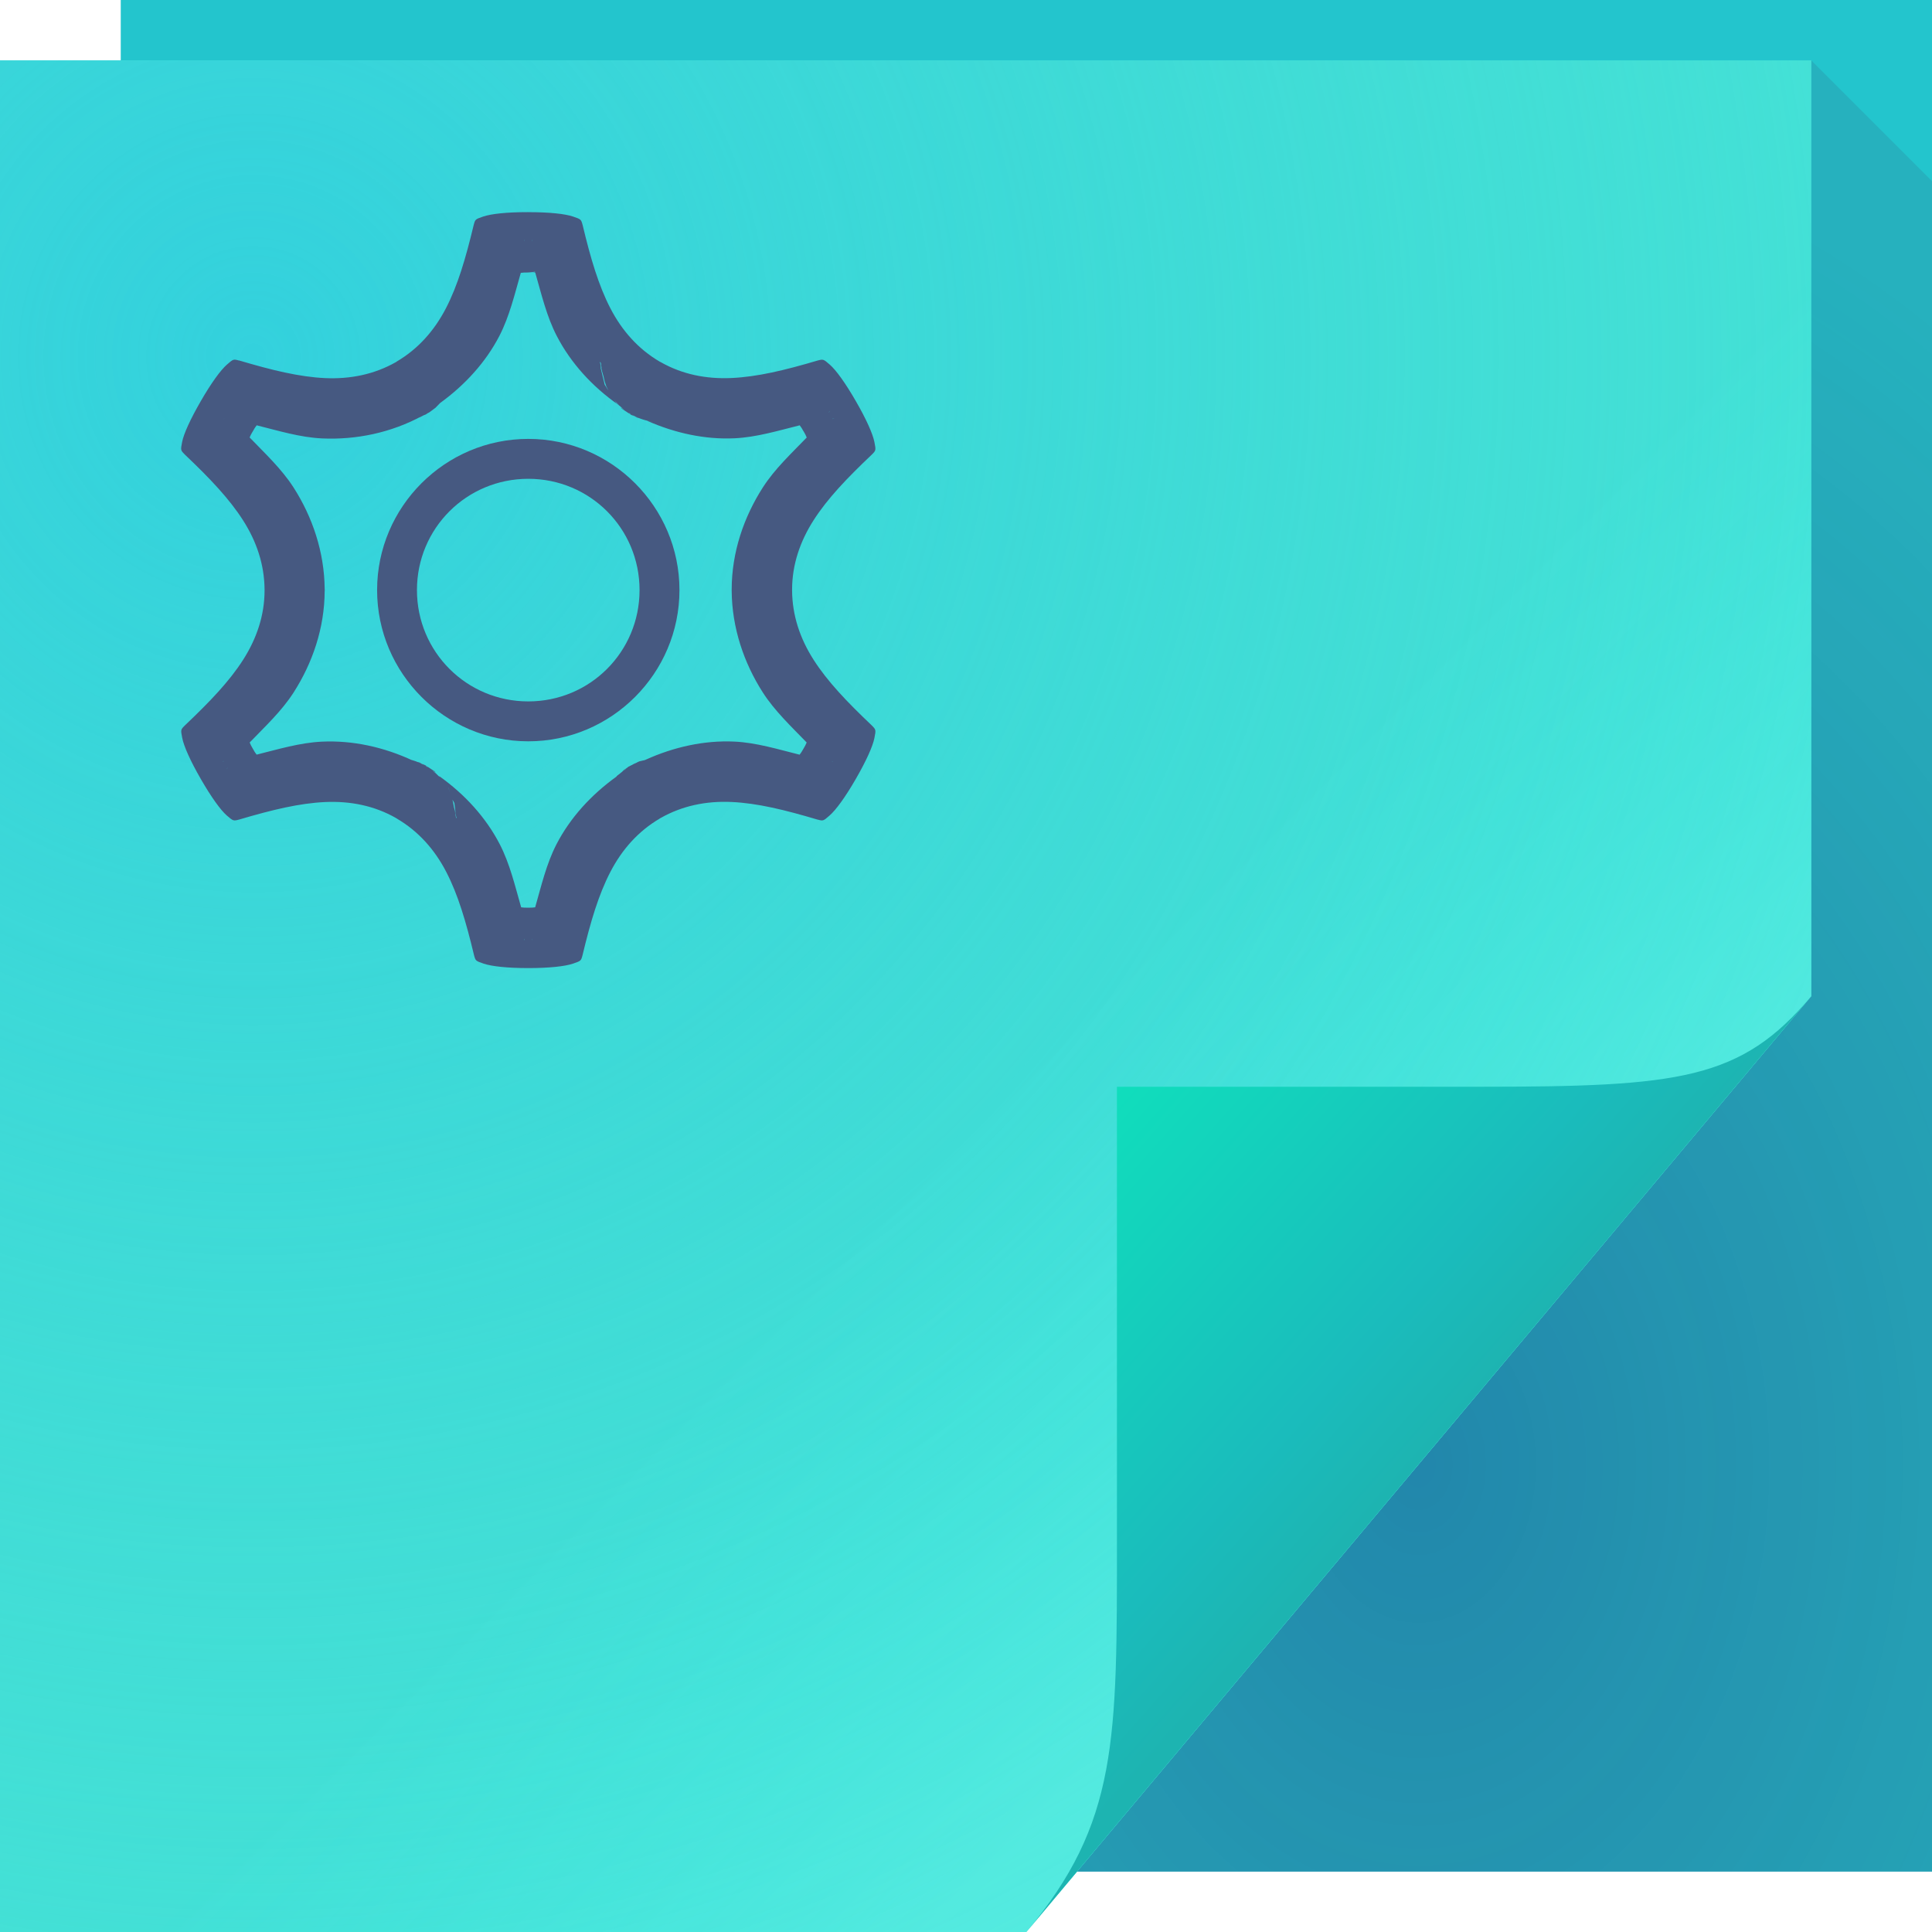
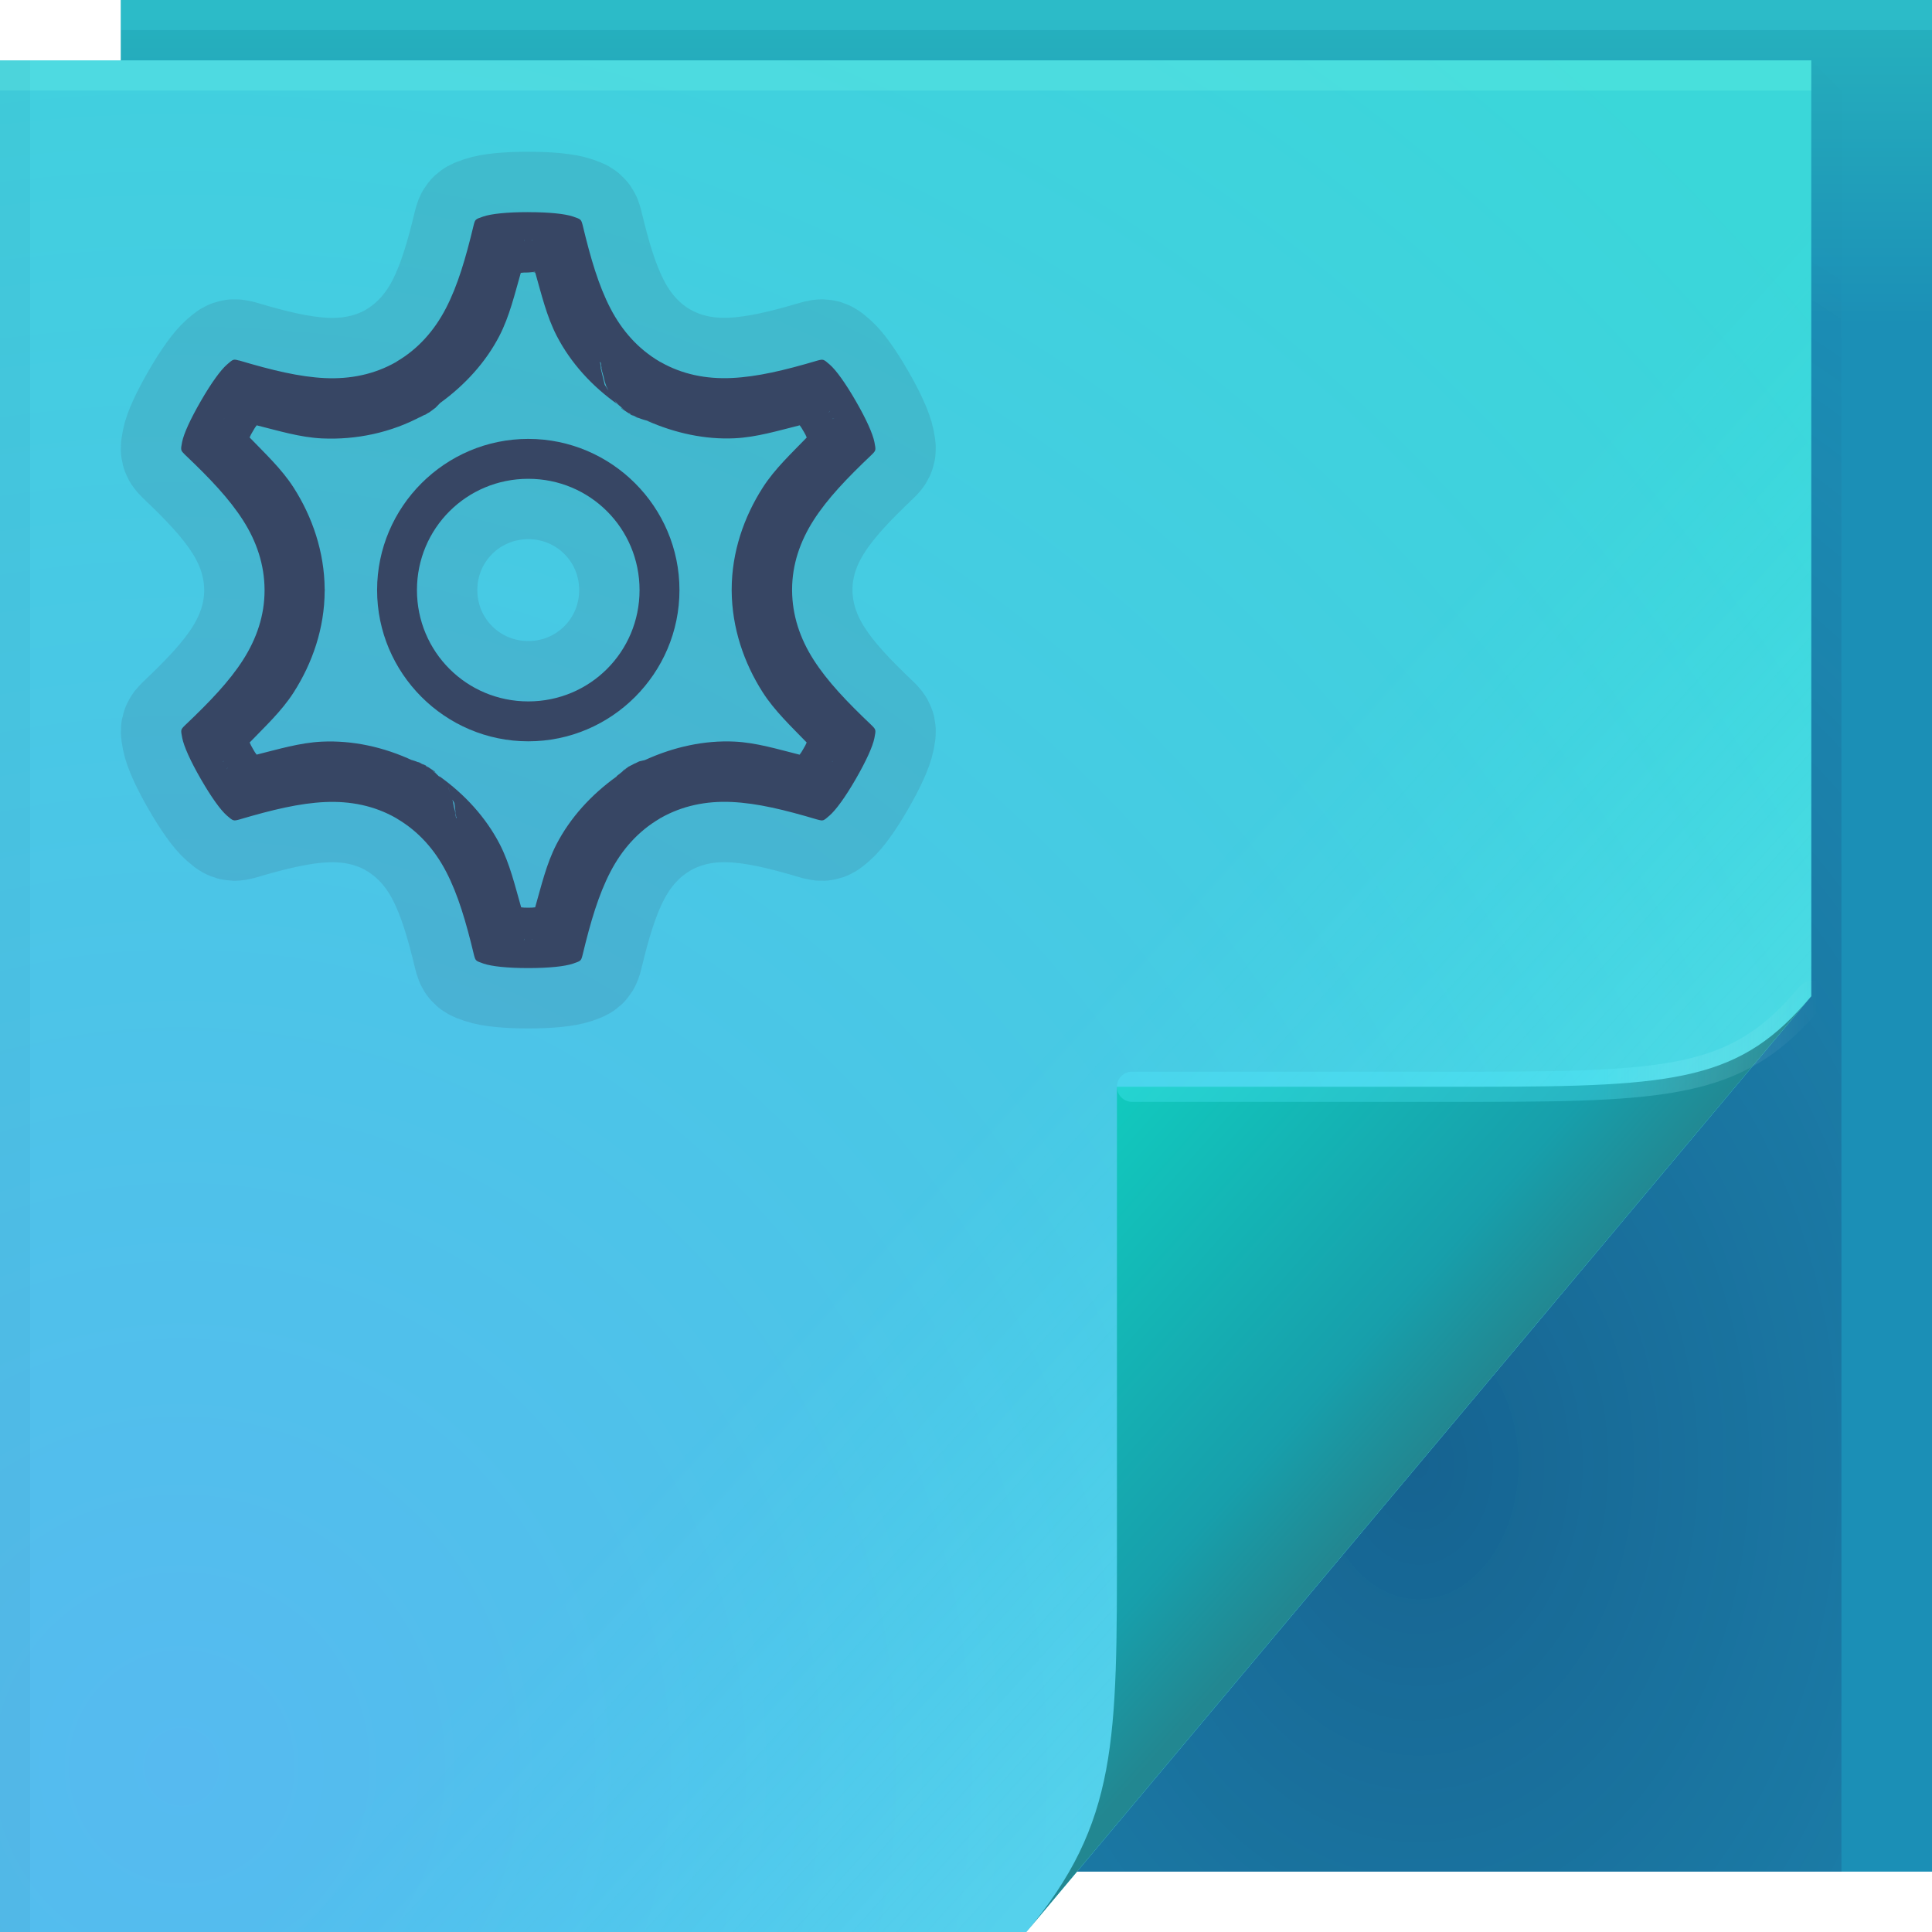
<svg xmlns="http://www.w3.org/2000/svg" width="64" height="64" version="1.1">
  <defs>
-     <linearGradient id="d" x1="82.744" x2="71" y1="79.421" y2="69" gradientTransform="translate(-34,-33)" gradientUnits="userSpaceOnUse">
-       <stop stop-color="#1db4b1" offset="0" />
-       <stop stop-color="#1abcbc" offset=".252" />
-       <stop stop-color="#10debc" offset="1" />
+     <linearGradient id="linearGradient82616" x1="53.055" x2="60.201" y1="35.97" y2="35.97" gradientUnits="userSpaceOnUse">
+       <stop stop-color="#52efff" stop-opacity=".291" offset="0" />
+       <stop stop-color="#ffffff" stop-opacity="0" offset="1" />
    </linearGradient>
-     <linearGradient id="c" x1="48.918" x2="35.678" y1="46.214" y2="32.974" gradientUnits="userSpaceOnUse">
-       <stop stop-color="#79fff5" stop-opacity=".631" offset="0" />
+     <linearGradient id="d-7" x1="82.744" x2="71" y1="79.421" y2="69" gradientTransform="translate(-34,-33)" gradientUnits="userSpaceOnUse">
+       <stop stop-color="#228791" offset="0" />
+       <stop stop-color="#179fab" offset=".252" />
+       <stop stop-color="#11cabe" offset="1" />
+     </linearGradient>
+     <linearGradient id="c-5" x1="48.918" x2="35.044" y1="46.214" y2="33.714" gradientUnits="userSpaceOnUse">
+       <stop stop-color="#7cfeff" stop-opacity=".2" offset="0" />
      <stop stop-color="#34fffb" stop-opacity="0" offset="1" />
    </linearGradient>
-     <radialGradient id="b" cx="8.569" cy="26.419" r="30" gradientTransform="matrix(2.4121,0,0,2.4925,-12.294,-54.03)" gradientUnits="userSpaceOnUse">
-       <stop stop-color="#33d1dd" offset="0" />
-       <stop stop-color="#45dac9" stop-opacity="0" offset="1" />
+     <radialGradient id="b-2" cx="7.584" cy="45.157" r="30" gradientTransform="matrix(2.4121,0,0,2.4925,-12.294,-54.03)" gradientUnits="userSpaceOnUse">
+       <stop stop-color="#56baf0" offset="0" />
+       <stop stop-color="#3ad7d9" offset="1" />
    </radialGradient>
-     <radialGradient id="a" cx="46.306" cy="38.848" r="14.161" gradientTransform="matrix(2.3177,0,0,3.1347,-60.325,-73.277)" gradientUnits="userSpaceOnUse">
-       <stop stop-color="#20176f" stop-opacity=".355" offset="0" />
-       <stop stop-color="#362253" stop-opacity=".122" offset="1" />
+     <radialGradient id="a-2" cx="46.306" cy="38.848" r="14.161" gradientTransform="matrix(2.3177,0,0,3.1347,-60.325,-73.277)" gradientUnits="userSpaceOnUse">
+       <stop stop-color="#0a003d" stop-opacity=".307" offset="0" />
+       <stop stop-color="#241254" stop-opacity=".004" offset="1" />
    </radialGradient>
+     <linearGradient id="linearGradient48967" x1="62.456" x2="62.456" y1="10.772" y2=".522" gradientUnits="userSpaceOnUse">
+       <stop stop-color="#1b8fb6" offset="0" />
+       <stop stop-color="#26b1be" offset="1" />
+     </linearGradient>
  </defs>
-   <path d="m4 0h60v62h-60z" fill="#23c5cd" />
-   <path d="m60 2v31l-24.322 29h28.322v-56z" fill="url(#a)" />
-   <path d="m0 2h60v31l-26 31h-34z" fill="#45e4d9" />
-   <path d="m0 2h60v31l-26 31h-34z" fill="url(#b)" />
-   <path d="m0 2h60v31l-26 31h-34z" fill="url(#c)" opacity=".461" />
-   <path d="m34 64 26-31c-2.329 2.776-4.361 3-11 3h-12v15c0 6.644 0.044 9.37-3 13z" fill="url(#d)" />
-   <path d="m17.49 7.027c-0.695 0-1.216 0.055-1.482 0.146-0.266 0.091-0.266 0.091-0.318 0.287-0.265 1.105-0.527 1.996-0.916 2.748-0.387 0.748-0.926 1.354-1.635 1.77v0.002c0 0.005-0.015 0.009-0.021 0.014-0.715 0.407-1.512 0.57-2.353 0.531-0.85-0.04-1.757-0.261-2.856-0.588l0.016 0.008c-0.196-0.053-0.194-0.054-0.406 0.131-0.212 0.185-0.52 0.609-0.867 1.211-0.347 0.602-0.565 1.079-0.619 1.355-0.055 0.276-0.048 0.278 0.096 0.422 0.823 0.781 1.464 1.456 1.92 2.168 0.455 0.71 0.71 1.478 0.715 2.301 0 0.005 1.564e-4 0.007 0 0.012 1.564e-4 0.005 0 0.009 0 0.014 0 0.823-0.26 1.595-0.715 2.305-0.457 0.713-1.099 1.383-1.924 2.166-0.144 0.144-0.141 0.142-0.088 0.418 0.055 0.276 0.268 0.756 0.615 1.357 0.347 0.602 0.651 1.026 0.863 1.211 0.212 0.185 0.218 0.183 0.414 0.131 1.087-0.322 1.992-0.539 2.836-0.578 0.842-0.039 1.639 0.122 2.353 0.529 0 0.002-8.2e-5 0.008 0.016 0.01 0 0.002 0.014 0.003 0.014 0.006v0.004c0.709 0.416 1.25 1.021 1.637 1.77 0.389 0.752 0.651 1.641 0.916 2.746 0.053 0.196 0.052 0.196 0.318 0.287 0.266 0.091 0.788 0.148 1.482 0.148s1.216-0.057 1.482-0.148c0.266-0.091 0.264-0.091 0.316-0.287 0.265-1.105 0.529-1.994 0.918-2.746 0.387-0.748 0.926-1.354 1.635-1.77v-0.004c0-0.003 0.016-0.003 0.016-0.006 0-0.002-8.2e-5 -0.008 0.016-0.01 0.715-0.407 1.512-0.57 2.353-0.531 0.85 0.039 1.755 0.259 2.853 0.586l-0.016-0.006c0.196 0.053 0.194 0.054 0.406-0.131 0.212-0.185 0.522-0.609 0.869-1.211s0.563-1.081 0.617-1.357c0.055-0.276 0.051-0.278-0.092-0.422-0.823-0.781-1.464-1.454-1.92-2.166-0.455-0.71-0.71-1.478-0.715-2.301v-0.025c0-0.823 0.26-1.595 0.715-2.305 0.457-0.713 1.097-1.383 1.922-2.166 0.144-0.144 0.143-0.144 0.09-0.42-0.055-0.276-0.268-0.754-0.615-1.355-0.347-0.602-0.653-1.026-0.865-1.211-0.212-0.185-0.216-0.183-0.412-0.131-1.087 0.322-1.992 0.537-2.836 0.576-0.842 0.039-1.639-0.12-2.353-0.527 0-0.002 8.1e-5 -0.004-0.016-0.006 0-0.002-0.016-0.005-0.016-0.008v-0.002c-0.709-0.416-1.248-1.021-1.635-1.77-0.389-0.752-0.651-1.643-0.916-2.748-0.053-0.196-0.052-0.196-0.318-0.287-0.266-0.091-0.788-0.146-1.482-0.146h-0.012zm-0.133 0.9c6e-3 0.025 0.017 0.044 0.023 0.068 3.8e-4 0.001-0.008-0.013-0.008-0.012l-0.016-0.057zm0.277 0-0.014 0.053c4.61e-4 -0.002-0.008 0.015-0.008 0.014 0.006-0.024 0.016-0.042 0.021-0.066zm0.088 1.074c2e-3 0.007 0.004 0.014 0.006 0.021l-0.018 0.004h-0.209c0.164 0 0.096-5.342e-4 0.232 0.012 0.204 0.71 0.373 1.438 0.709 2.088 0.464 0.898 1.174 1.677 2.039 2.283-0.003-4e-3 -0.008-0.011-0.012-0.016-9.62e-4 -7.83e-4 -0.003-0.003-0.004-0.004-0.011-0.009-0.053-0.043-0.053-0.043 2.7e-5 2.9e-5 -0.032-0.051-0.039-0.062 0.038 0.043 0.042 0.048 0.076 0.086-0.012-0.014-0.022-0.028-0.031-0.039-0.018-0.021-0.033-0.038-0.064-0.076-0.065-0.102-0.172-0.273-0.25-0.396-0.004-0.014-0.011-0.043-0.016-0.061a2 2 0 0 0 0.33 0.533 2 2 0 0 0 1.248 0.645c-0.053-0.005-0.13-0.015-0.234-0.039 0.934 0.414 1.928 0.627 2.898 0.582 0.73-0.034 1.445-0.252 2.162-0.43 0.079 0.113 0.042 0.054 0.125 0.197a2 2 0 0 0 0.002 0c0.081 0.141 0.048 0.084 0.105 0.207-0.512 0.531-1.059 1.038-1.455 1.656-0.624 0.973-1.031 2.138-1.031 3.383v0.025a2 2 0 0 0 0 0.012c0.008 1.228 0.405 2.393 1.031 3.369 0.395 0.616 0.941 1.127 1.453 1.658-0.058 0.125-0.025 0.064-0.107 0.207-0.083 0.143-0.048 0.085-0.127 0.197-0.716-0.178-1.429-0.4-2.162-0.434-0.987-0.046-1.994 0.174-2.936 0.6-0.001 6.02e-4 -0.003 0.001-0.004 0.002-0.014 0.006-0.029 0.009-0.043 0.016-0.043 0.011-0.071 0.011-0.119 0.027h-0.002c-0.02 0.007-0.028 0.004-0.049 0.012-0.024 0.009-0.053 0.027-0.078 0.037-0.002 6.23e-4 -0.002 0.003-0.004 0.004-0.039 0.016-0.08 0.038-0.121 0.059 0.02-0.012 0.065-0.037 0.064-0.037-9.46e-4 3.9e-4 -0.012 0.004-0.012 0.004-7.3e-5 3.3e-5 -0.052 0.031-0.084 0.049-0.001 8.17e-4 -0.002 0.001-0.004 0.002-0.001 7.07e-4 -0.003 0.001-0.004 0.002-0.013 0.007-0.028 0.008-0.041 0.016l0.025-0.008c-0.027 0.015-0.05 0.022-0.078 0.039-0.006 0.004-0.011 0.004-0.018 0.008-0.016 0.01-0.029 0.025-0.049 0.039-0.032 0.018-0.084 0.049-0.084 0.049-3.1e-5 2.2e-5 -0.055 0.059-0.074 0.078-0.07 0.059-0.176 0.138-0.176 0.139-2.4e-5 2.5e-5 -0.013 0.022-0.014 0.023-0.838 0.602-1.532 1.362-1.986 2.24-0.336 0.65-0.503 1.38-0.707 2.09-0.136 0.012-0.069 0.012-0.232 0.012-0.164 0-0.096 5.36e-4 -0.232-0.012-0.204-0.71-0.373-1.439-0.709-2.09-0.458-0.886-1.158-1.654-2.008-2.258 2.32e-4 4.38e-4 0.018 0.032 0.02 0.035-0.016-0.018-0.019-0.021-0.033-0.037 0.009 0.011 0.018 0.022 0.027 0.033a2 2 0 0 0-0.533-0.406c0.008 0.004 0.017 0.007 0.025 0.012 0.017 0.011 0.039 0.025 0.066 0.043a2 2 0 0 0-0.01-0.016c0.017 0.01 0.031 0.015 0.049 0.025l0.016 0.027c0.057 0.038 0.066 0.042 0.119 0.076v0.002c0.008 0.007 0.011 0.007 0.02 0.014 0.05 0.033 0.116 0.073 0.123 0.078-0.006-0.006-0.037-0.041-0.037-0.041-1.55e-4 -1.24e-4 -0.138-0.091-0.225-0.148-0.007-0.004-0.012-0.011-0.02-0.016l0.002 0.004c-0.018-0.012-0.052-0.033-0.055-0.035-4.29e-4 -2.84e-4 -0.008-0.006-0.008-0.006-1.69e-4 -9.2e-5 -0.062-0.029-0.111-0.053 4.66e-4 3.1e-4 0.041 0.027 0.051 0.033-0.004-0.002-0.008-0.003-0.012-0.004a2 2 0 0 0-0.703-0.215c0.09 0.009 0.227 0.046 0.361 0.084-0.966-0.453-2.003-0.676-3.014-0.629-0.731 0.034-1.446 0.252-2.164 0.43-0.079-0.112-0.043-0.052-0.125-0.195-0.081-0.141-0.048-0.084-0.105-0.207 0.512-0.531 1.059-1.039 1.455-1.656 0.621-0.969 1.027-2.131 1.029-3.371v0.041c0.002-0.047 0.002-0.039 0.002-0.049-1.5e-5 -7.62e-4 1.7e-5 -0.004 0-0.004 0 0.013-1.13e-4 -0.023 0-0.025a2 2 0 0 0 0-0.002 2 2 0 0 0 0-0.002 2 2 0 0 0 0-0.002 2 2 0 0 0 0-0.002 2 2 0 0 0 0-0.002 2 2 0 0 0 0-0.002c-1.3e-5 -0.002-0.002-0.004-0.002-0.006-1.5e-5 -2e-3 1.6e-5 -0.004 0-0.006-0.01-1.224-0.406-2.384-1.029-3.357-0.396-0.617-0.944-1.127-1.457-1.66 0.058-0.125 0.025-0.063 0.107-0.205 0.083-0.143 0.048-0.085 0.127-0.197 0.716 0.178 1.429 0.399 2.162 0.434 1.125 0.052 2.291-0.184 3.336-0.754-0.003-0.005-0.138 0.077-0.117 0.068 0.018-0.007 0.111-0.063 0.154-0.082 0.02-0.011 0.043-0.012 0.062-0.023a2 2 0 0 0 0.045-0.029l0.002-0.002a2 2 0 0 0 0.021-0.014c0.03-0.018 0.02-0.006 0.059-0.031 0.026-0.017 0.051-0.038 0.092-0.068 0.047-0.036 0.107-0.08 0.107-0.08 1.73e-4 -1.47e-4 0.079-0.081 0.154-0.158 0.827-0.6 1.513-1.353 1.963-2.223 0.336-0.651 0.505-1.378 0.709-2.088 0.136-0.012 0.069-0.012 0.232-0.012a2 2 0 0 0 0.232-0.025zm2.748 4.393c0.009 0.01 0.014 0.015 0.021 0.023 0.079 0.055 0.14 0.128 0.223 0.18-0.069-0.045-0.14-0.091-0.15-0.098 5e-3 0.006 0.035 0.039 0.035 0.039 1.62e-4 1.31e-4 0.151 0.101 0.234 0.156 0.003 0.002 0.005 0.004 0.008 0.006l0.002 0.002c0.019 0.013 0.06 0.039 0.061 0.039 1.6e-4 8.5e-5 0.059 0.026 0.105 0.049-0.002-0.001-0.045-0.028-0.059-0.037 0.004 0.002 0.009 0.002 0.014 0.004-0.007-0.004-0.015-0.006-0.021-0.01-0.016-0.01-0.036-0.023-0.061-0.039a2 2 0 0 0 0.008 0.014c-0.005-0.003-0.037-0.018-0.037-0.018 1.7e-5 1e-5 -0.014-0.013-0.016-0.014l-0.014-0.021c-0.034-0.022-0.036-0.024-0.07-0.047-0.099-0.081-0.22-0.177-0.283-0.229zm-0.602-1.406a2 2 0 0 0 0.016 0.018c-6.5e-5 4.47e-4 0-0.014 0-0.012a2 2 0 0 0 0.02 0.031 2 2 0 0 0 0.07 0.352c-0.034-0.125-0.077-0.28-0.088-0.32-3.95e-4 -0.009 3.19e-4 -0.013 0-0.02l-0.008-0.016c-5.79e-4 -0.002-0.01-0.033-0.01-0.033zm0.021 0.119c0.022 0.076 0.064 0.224 0.102 0.357a2 2 0 0 0 0.09 0.324c0.006 0.021 0.014 0.047 0.02 0.066-0.022-0.034-0.07-0.113-0.07-0.113 1.06e-4 2.6e-4 -0.139-0.574-0.139-0.574 7e-6 8.2e-5 -6.99e-4 -0.029-0.002-0.061zm7.611 1.504c-0.018 0.017-0.027 0.036-0.045 0.053-0.001 0.001 0.009-0.019 0.008-0.018l0.037-0.035zm-6.469 0.191c0.028 0.013 0.046 0.022 0.062 0.029 0.05 0.021 0.038 0.011 0.072 0.023-0.009-0.004-0.017-0.007-0.027-0.012-0.046-0.018-0.099-0.038-0.107-0.041zm6.609 0.059-0.051 0.016c0.002-6.17e-4 -0.023-0.001-0.021-0.002 0.025-0.007 0.047-0.006 0.072-0.014zm-20.219 0.012c0.005 0.001 0.009 5.36e-4 0.014 0.002 0.002 4.95e-4 -0.035 9.53e-4 -0.031 0.002a2 2 0 0 0 0.018-0.004zm6.305 11.33c0.014 0.005 0.023 0.009 0.041 0.016 0.008 0.003 0.012 0.001 0.02 0.004-0.022-0.007-0.046-0.016-0.061-0.02zm-6.32 0.012c-0.002 4.45e-4 0.017-3.37e-4 0.016 0-0.022 0.007-0.042 0.007-0.064 0.014l0.049-0.014zm20.184 0a2 2 0 0 0-0.01 0.006c-0.007-0.002-0.014-0.002-0.021-0.004-0.002-4.95e-4 0.035-9.53e-4 0.031-0.002zm-13.752 0.025c0.013 0.005 0.028 0.014 0.041 0.02 0.039 0.015 0.098 0.036 0.1 0.037-0.033-0.016-0.055-0.027-0.074-0.035-0.046-0.019-0.034-0.01-0.066-0.021zm-6.297 0.191c8.08e-4 -8.32e-4 -0.007 0.013-0.006 0.012l-0.037 0.037c0.017-0.016 0.026-0.033 0.043-0.049zm13.219 0.016c-0.046 0.034-0.063 0.048-0.111 0.088 0.01-0.01 0.053-0.055 0.053-0.055-3.7e-5 2.6e-5 0.042-0.023 0.059-0.033zm-5.906 0.646c5.9e-5 7.2e-5 0.004 0.004 0.004 0.004-4e-6 -7e-6 0.029 0.109 0.039 0.145-0.012-0.043-0.04-0.138-0.043-0.148zm0.135 0.4c0.027 0.047 0.063 0.108 0.062 0.107-1.43e-4 -5.54e-4 0.024 0.19 0.043 0.336-0.016-0.055-0.04-0.138-0.057-0.197a2 2 0 0 0-0.049-0.246zm0.064 0.326c0.015 0.055 0.042 0.152 0.051 0.186 0.002 0.012 0.005 0.048 0.006 0.051l0.014 0.023c3.93e-4 0.001 0.008 0.027 0.008 0.027a2 2 0 0 0-0.018-0.018c3.2e-5 -8.98e-4 0.002 0.009 0.002 0.008a2 2 0 0 0-0.012-0.021 2 2 0 0 0-0.051-0.256zm2.326 4.275c-0.006 0.026-0.019 0.046-0.025 0.072l0.012-0.053c-6.89e-4 0.003 0.014-0.021 0.014-0.02zm0.24 0.004c-3.8e-4 -0.001 0.008 0.013 0.008 0.012l0.016 0.057c-0.006-0.025-0.017-0.044-0.023-0.068z" color="#090d11" fill="#465981" stroke-linecap="round" stroke-linejoin="round" stroke-width="4" style="-inkscape-stroke:none" />
-   <path d="m17.5 14.539c-2.758 0-5.008 2.25-5.008 5.008 0 2.758 2.25 5.01 5.008 5.01s5.008-2.252 5.008-5.01-2.25-5.008-5.008-5.008zm0 1.322c2.044 0 3.686 1.641 3.686 3.686s-1.641 3.688-3.686 3.688-3.688-1.643-3.688-3.688 1.643-3.686 3.688-3.686z" color="#000000" fill="#465981" stroke-linecap="round" stroke-linejoin="round" style="-inkscape-stroke:none;paint-order:stroke fill markers" />
+   <path d="m4 0h60v62h-60z" fill="url(#linearGradient48967)" />
+   <path d="m60 2v31l-24.322 29h25.322v-59z" fill="url(#a-2)" />
+   <path d="m0 2h60v31l-26 31h-34z" fill="url(#b-2)" />
+   <path d="m0 2h60v31l-26 31h-34z" fill="url(#c-5)" />
+   <rect y="2" width="60" height="1" fill="#7effe5" fill-opacity=".218" stop-color="#000000" style="-inkscape-stroke:none;paint-order:stroke fill markers" />
+   <rect x="4" width="60" height="1" fill="#4ce9ff" fill-opacity=".164" stop-color="#000000" style="-inkscape-stroke:none;paint-order:stroke fill markers" />
+   <rect transform="rotate(90)" x="2" y="-1" width="62" height="1" fill="#000000" fill-opacity=".03" stop-color="#000000" style="-inkscape-stroke:none;paint-order:stroke fill markers" />
+   <path d="m34 64 26-31c-2.329 2.776-4.361 3-11 3h-12v15c0 6.644 0.044 9.37-3 13z" fill="url(#d-7)" />
+   <g stroke-linecap="round">
+     <path d="m60 33c-2.329 2.776-4.361 3-11 3h-11.5" fill="none" stroke="url(#linearGradient82616)" stroke-opacity=".995" />
+     <g stroke-linejoin="round">
+       <path d="m17.49 7.027c-0.695 0-1.216 0.055-1.482 0.146-0.266 0.091-0.266 0.091-0.318 0.287-0.265 1.105-0.527 1.996-0.916 2.748-0.387 0.748-0.926 1.354-1.635 1.77v2e-3c0 0.005-0.015 9e-3 -0.021 0.014-0.715 0.407-1.512 0.57-2.353 0.531-0.85-0.04-1.757-0.261-2.856-0.588l0.016 0.008c-0.196-0.053-0.194-0.054-0.406 0.131-0.212 0.185-0.52 0.609-0.867 1.211-0.347 0.602-0.565 1.079-0.619 1.355-0.055 0.276-0.048 0.278 0.096 0.422 0.823 0.781 1.464 1.456 1.92 2.168 0.455 0.71 0.71 1.478 0.715 2.301 0 0.005 1.564e-4 7e-3 0 0.012 1.564e-4 0.005 0 9e-3 0 0.014 0 0.823-0.26 1.595-0.715 2.305-0.457 0.713-1.099 1.383-1.924 2.166-0.144 0.144-0.141 0.142-0.088 0.418 0.055 0.276 0.268 0.756 0.615 1.357 0.347 0.602 0.651 1.026 0.863 1.211 0.212 0.185 0.218 0.183 0.414 0.131 1.087-0.322 1.992-0.539 2.836-0.578 0.842-0.039 1.639 0.122 2.353 0.529 0 0.002-8.2e-5 0.008 0.016 0.01 0 0.002 0.014 0.003 0.014 0.006v0.004c0.709 0.416 1.25 1.021 1.637 1.77 0.389 0.752 0.651 1.641 0.916 2.746 0.053 0.196 0.052 0.196 0.318 0.287 0.266 0.091 0.788 0.148 1.482 0.148s1.216-0.057 1.482-0.148c0.266-0.091 0.264-0.091 0.316-0.287 0.265-1.105 0.529-1.994 0.918-2.746 0.387-0.748 0.926-1.354 1.635-1.77v-0.004c0-0.003 0.016-0.003 0.016-0.006 0-0.002-8.2e-5 -0.008 0.016-0.01 0.715-0.407 1.512-0.57 2.353-0.531 0.85 0.039 1.755 0.259 2.853 0.586l-0.016-0.006c0.196 0.053 0.194 0.054 0.406-0.131 0.212-0.185 0.522-0.609 0.869-1.211s0.563-1.081 0.617-1.357c0.055-0.276 0.051-0.278-0.092-0.422-0.823-0.781-1.464-1.454-1.92-2.166-0.455-0.71-0.71-1.478-0.715-2.301v-0.025c0-0.823 0.26-1.595 0.715-2.305 0.457-0.713 1.097-1.383 1.922-2.166 0.144-0.144 0.143-0.144 0.09-0.42-0.055-0.276-0.268-0.754-0.615-1.355-0.347-0.602-0.653-1.026-0.865-1.211-0.212-0.185-0.216-0.183-0.412-0.131-1.087 0.322-1.992 0.537-2.836 0.576-0.842 0.039-1.639-0.12-2.353-0.527 0-0.002 8.1e-5 -0.004-0.016-0.006 0-0.002-0.016-0.005-0.016-0.008v-2e-3c-0.709-0.416-1.248-1.021-1.635-1.77-0.389-0.752-0.651-1.643-0.916-2.748-0.053-0.196-0.052-0.196-0.318-0.287-0.266-0.091-0.788-0.146-1.482-0.146h-0.012zm-0.133 0.9c6e-3 0.025 0.017 0.044 0.023 0.068 3.8e-4 0.001-0.008-0.013-0.008-0.012l-0.016-0.057zm0.277 0-0.014 0.053c4.61e-4 -0.002-0.008 0.015-0.008 0.014 0.006-0.024 0.016-0.042 0.021-0.066zm0.088 1.074c2e-3 0.007 0.004 0.014 0.006 0.021l-0.018 0.004h-0.209c0.164 0 0.096-5.342e-4 0.232 0.012 0.204 0.71 0.373 1.438 0.709 2.088 0.464 0.898 1.174 1.677 2.039 2.283-0.003-4e-3 -0.008-0.011-0.012-0.016-9.62e-4 -7.83e-4 -3e-3 -0.003-0.004-0.004-0.011-0.009-0.053-0.043-0.053-0.043 2.7e-5 2.9e-5 -0.032-0.051-0.039-0.062 0.038 0.043 0.042 0.048 0.076 0.086-0.012-0.014-0.022-0.028-0.031-0.039-0.018-0.021-0.033-0.038-0.064-0.076-0.065-0.102-0.172-0.273-0.25-0.396-0.004-0.014-0.011-0.043-0.016-0.061a2 2 0 0 0 0.33 0.533 2 2 0 0 0 1.248 0.645c-0.053-0.005-0.13-0.015-0.234-0.039 0.934 0.414 1.928 0.627 2.898 0.582 0.73-0.034 1.445-0.252 2.162-0.43 0.079 0.113 0.042 0.054 0.125 0.197a2 2 0 0 0 2e-3 0c0.081 0.141 0.048 0.084 0.105 0.207-0.512 0.531-1.059 1.038-1.455 1.656-0.624 0.973-1.031 2.138-1.031 3.383v0.025a2 2 0 0 0 0 0.012c0.008 1.228 0.405 2.393 1.031 3.369 0.395 0.616 0.941 1.127 1.453 1.658-0.058 0.125-0.025 0.064-0.107 0.207-0.083 0.143-0.048 0.085-0.127 0.197-0.716-0.178-1.429-0.4-2.162-0.434-0.987-0.046-1.994 0.174-2.936 0.6-0.001 6.02e-4 -0.003 0.001-0.004 2e-3 -0.014 0.006-0.029 0.009-0.043 0.016-0.043 0.011-0.071 0.011-0.119 0.027h-2e-3c-0.02 0.007-0.028 0.004-0.049 0.012-0.024 0.009-0.053 0.027-0.078 0.037-0.002 6.23e-4 -0.002 0.003-0.004 0.004-0.039 0.016-0.08 0.038-0.121 0.059 0.02-0.012 0.065-0.037 0.064-0.037-9.46e-4 3.9e-4 -0.012 0.004-0.012 0.004-7.3e-5 3.3e-5 -0.052 0.031-0.084 0.049-0.001 8.17e-4 -0.002 0.001-0.004 2e-3 -0.001 7.07e-4 -0.003 0.001-0.004 2e-3 -0.013 0.007-0.028 0.008-0.041 0.016l0.025-0.008c-0.027 0.015-0.05 0.022-0.078 0.039-0.006 0.004-0.011 4e-3 -0.018 0.008-0.016 0.01-0.029 0.025-0.049 0.039-0.032 0.018-0.084 0.049-0.084 0.049-3.1e-5 2.2e-5 -0.055 0.059-0.074 0.078-0.07 0.059-0.176 0.138-0.176 0.139-2.4e-5 2.5e-5 -0.013 0.022-0.014 0.023-0.838 0.602-1.532 1.362-1.986 2.24-0.336 0.65-0.503 1.38-0.707 2.09-0.136 0.012-0.069 0.012-0.232 0.012-0.164 0-0.096 5.36e-4 -0.232-0.012-0.204-0.71-0.373-1.439-0.709-2.09-0.458-0.886-1.158-1.654-2.008-2.258 2.32e-4 4.38e-4 0.018 0.032 0.02 0.035-0.016-0.018-0.019-0.021-0.033-0.037 0.009 0.011 0.018 0.022 0.027 0.033a2 2 0 0 0-0.533-0.406c0.008 0.004 0.017 0.007 0.025 0.012 0.017 0.011 0.039 0.025 0.066 0.043a2 2 0 0 0-0.01-0.016c0.017 0.01 0.031 0.015 0.049 0.025l0.016 0.027c0.057 0.038 0.066 0.042 0.119 0.076v2e-3c0.008 0.007 0.011 7e-3 0.02 0.014 0.05 0.033 0.116 0.073 0.123 0.078-0.006-0.006-0.037-0.041-0.037-0.041-1.55e-4 -1.24e-4 -0.138-0.091-0.225-0.148-0.007-0.004-0.012-0.011-0.02-0.016l2e-3 0.004c-0.018-0.012-0.052-0.033-0.055-0.035-4.29e-4 -2.84e-4 -0.008-0.006-0.008-0.006-1.69e-4 -9.2e-5 -0.062-0.029-0.111-0.053 4.66e-4 3.1e-4 0.041 0.027 0.051 0.033-0.004-2e-3 -0.008-0.003-0.012-0.004a2 2 0 0 0-0.703-0.215c0.09 0.009 0.227 0.046 0.361 0.084-0.966-0.453-2.003-0.676-3.014-0.629-0.731 0.034-1.446 0.252-2.164 0.43-0.079-0.112-0.043-0.052-0.125-0.195-0.081-0.141-0.048-0.084-0.105-0.207 0.512-0.531 1.059-1.039 1.455-1.656 0.621-0.969 1.027-2.131 1.029-3.371v0.041c0.002-0.047 0.002-0.039 2e-3 -0.049-1.5e-5 -7.62e-4 1.7e-5 -0.004 0-0.004 0 0.013-1.13e-4 -0.023 0-0.025a2 2 0 0 0 0-2e-3 2 2 0 0 0 0-2e-3 2 2 0 0 0 0-2e-3 2 2 0 0 0 0-2e-3 2 2 0 0 0 0-2e-3 2 2 0 0 0 0-2e-3c-1.3e-5 -0.002-0.002-0.004-2e-3 -0.006-1.5e-5 -2e-3 1.6e-5 -0.004 0-0.006-0.01-1.224-0.406-2.384-1.029-3.357-0.396-0.617-0.944-1.127-1.457-1.66 0.058-0.125 0.025-0.063 0.107-0.205 0.083-0.143 0.048-0.085 0.127-0.197 0.716 0.178 1.429 0.399 2.162 0.434 1.125 0.052 2.291-0.184 3.336-0.754-0.003-0.005-0.138 0.077-0.117 0.068 0.018-0.007 0.111-0.063 0.154-0.082 0.02-0.011 0.043-0.012 0.062-0.023a2 2 0 0 0 0.045-0.029l2e-3 -2e-3a2 2 0 0 0 0.021-0.014c0.03-0.018 0.02-0.006 0.059-0.031 0.026-0.017 0.051-0.038 0.092-0.068 0.047-0.036 0.107-0.08 0.107-0.08 1.73e-4 -1.47e-4 0.079-0.081 0.154-0.158 0.827-0.6 1.513-1.353 1.963-2.223 0.336-0.651 0.505-1.378 0.709-2.088 0.136-0.012 0.069-0.012 0.232-0.012a2 2 0 0 0 0.232-0.025zm2.748 4.393c0.009 0.01 0.014 0.015 0.021 0.023 0.079 0.055 0.14 0.128 0.223 0.18-0.069-0.045-0.14-0.091-0.15-0.098 5e-3 0.006 0.035 0.039 0.035 0.039 1.62e-4 1.31e-4 0.151 0.101 0.234 0.156 0.003 0.002 0.005 0.004 0.008 0.006l2e-3 2e-3c0.019 0.013 0.06 0.039 0.061 0.039 1.6e-4 8.5e-5 0.059 0.026 0.105 0.049-0.002-0.001-0.045-0.028-0.059-0.037 0.004 0.002 0.009 0.002 0.014 0.004-0.007-0.004-0.015-0.006-0.021-0.01-0.016-0.01-0.036-0.023-0.061-0.039a2 2 0 0 0 0.008 0.014c-0.005-0.003-0.037-0.018-0.037-0.018 1.7e-5 1e-5 -0.015-0.013-0.016-0.014l-0.014-0.021c-0.034-0.022-0.036-0.024-0.07-0.047-0.099-0.081-0.22-0.177-0.283-0.229zm-0.602-1.406a2 2 0 0 0 0.016 0.018c-6.5e-5 4.47e-4 0-0.014 0-0.012a2 2 0 0 0 0.02 0.031 2 2 0 0 0 0.07 0.352c-0.034-0.125-0.077-0.28-0.088-0.32-3.95e-4 -0.009 3.19e-4 -0.013 0-0.02l-0.008-0.016c-5.79e-4 -0.002-0.01-0.033-0.01-0.033zm0.021 0.119c0.022 0.076 0.064 0.224 0.102 0.357a2 2 0 0 0 0.09 0.324c6e-3 0.021 0.014 0.047 0.02 0.066-0.022-0.034-0.07-0.113-0.07-0.113 1.06e-4 2.6e-4 -0.139-0.574-0.139-0.574 7e-6 8.2e-5 -6.99e-4 -0.029-2e-3 -0.061zm7.611 1.504c-0.018 0.017-0.027 0.036-0.045 0.053-0.001 0.001 0.009-0.019 0.008-0.018zm-6.469 0.191c0.028 0.013 0.046 0.022 0.062 0.029 0.05 0.021 0.038 0.011 0.072 0.023-0.009-0.004-0.017-0.007-0.027-0.012-0.046-0.018-0.099-0.038-0.107-0.041zm6.609 0.059-0.051 0.016c0.002-6.17e-4 -0.023-0.002-0.021-2e-3 0.025-0.007 0.047-0.006 0.072-0.014zm-20.219 0.012c0.005 0.001 0.009 5.36e-4 0.014 2e-3 0.002 4.95e-4 -0.035 9.53e-4 -0.031 2e-3a2 2 0 0 0 0.018-0.004zm6.305 11.33c0.014 0.005 0.023 9e-3 0.041 0.016 0.008 0.003 0.012 0.001 0.02 0.004-0.022-0.007-0.046-0.016-0.061-0.02zm-6.32 0.012c-0.002 4.45e-4 0.017-3.37e-4 0.016 0-0.022 0.007-0.042 0.007-0.064 0.014zm20.184 0a2 2 0 0 0-0.01 0.006c-0.007-0.002-0.014-0.002-0.021-0.004-0.002-4.95e-4 0.035-9.53e-4 0.031-2e-3zm-13.752 0.025c0.013 0.005 0.028 0.014 0.041 0.02 0.039 0.015 0.098 0.036 0.1 0.037-0.033-0.016-0.055-0.027-0.074-0.035-0.046-0.019-0.034-0.01-0.066-0.021zm-6.297 0.191c8.08e-4 -8.32e-4 -0.007 0.013-0.006 0.012l-0.037 0.037c0.017-0.016 0.026-0.033 0.043-0.049zm13.219 0.016c-0.046 0.034-0.063 0.048-0.111 0.088 0.01-0.01 0.053-0.055 0.053-0.055-3.7e-5 2.6e-5 0.042-0.023 0.059-0.033zm-5.906 0.646c5.9e-5 7.2e-5 0.004 0.004 0.004 0.004-4e-6 -7e-6 0.029 0.109 0.039 0.145-0.012-0.043-0.04-0.138-0.043-0.148zm0.135 0.4c0.027 0.047 0.063 0.108 0.062 0.107-1.43e-4 -5.54e-4 0.024 0.19 0.043 0.336-0.016-0.055-0.04-0.138-0.057-0.197a2 2 0 0 0-0.049-0.246zm0.064 0.326c0.015 0.055 0.042 0.152 0.051 0.186 0.002 0.012 0.005 0.048 0.006 0.051l0.014 0.023c3.93e-4 0.001 0.008 0.027 0.008 0.027a2 2 0 0 0-0.018-0.018c3.2e-5 -8.98e-4 2e-3 9e-3 2e-3 0.008a2 2 0 0 0-0.012-0.021 2 2 0 0 0-0.051-0.256zm2.326 4.275c-0.006 0.026-0.019 0.046-0.025 0.072l0.012-0.053c-6.89e-4 0.003 0.014-0.021 0.014-0.02zm0.24 0.004c-3.8e-4 -0.001 0.008 0.013 0.008 0.012l0.016 0.057c-0.006-0.025-0.017-0.044-0.023-0.068z" color="#090d11" fill="#374665" stroke-width="4" style="-inkscape-stroke:none" />
+       <path d="m17.5 14.539c-2.758 0-5.008 2.25-5.008 5.008s2.25 5.01 5.008 5.01 5.008-2.252 5.008-5.01-2.25-5.008-5.008-5.008zm0 1.322c2.044 0 3.686 1.641 3.686 3.686s-1.641 3.688-3.686 3.688-3.688-1.643-3.688-3.688 1.643-3.686 3.688-3.686z" color="#000000" fill="#374665" style="-inkscape-stroke:none;paint-order:stroke fill markers" />
+       <path d="m17.5 14.539c-2.758 0-5.008 2.25-5.008 5.008s2.25 5.01 5.008 5.01 5.008-2.252 5.008-5.01-2.25-5.008-5.008-5.008zm0 1.322c2.044 0 3.686 1.641 3.686 3.686s-1.641 3.688-3.686 3.688-3.688-1.643-3.688-3.688 1.643-3.686 3.688-3.686zm-0.01-8.834c-0.695 0-1.216 0.055-1.482 0.146-0.266 0.091-0.266 0.091-0.318 0.287-0.265 1.105-0.527 1.996-0.916 2.748-0.387 0.748-0.926 1.354-1.635 1.77v2e-3c0 0.005-0.015 9e-3 -0.021 0.014-0.715 0.407-1.512 0.57-2.353 0.531-0.85-0.04-1.757-0.261-2.856-0.588l0.016 0.008c-0.196-0.053-0.194-0.054-0.406 0.131-0.212 0.185-0.52 0.609-0.867 1.211-0.347 0.602-0.565 1.079-0.619 1.355-0.055 0.276-0.048 0.278 0.096 0.422 0.823 0.781 1.464 1.456 1.92 2.168 0.455 0.71 0.71 1.478 0.715 2.301 0 0.005 1.564e-4 7e-3 0 0.012 1.564e-4 0.005 0 9e-3 0 0.014 0 0.823-0.26 1.595-0.715 2.305-0.457 0.713-1.099 1.383-1.924 2.166-0.144 0.144-0.141 0.142-0.088 0.418 0.055 0.276 0.268 0.756 0.615 1.357 0.347 0.602 0.651 1.026 0.863 1.211 0.212 0.185 0.218 0.183 0.414 0.131 1.087-0.322 1.992-0.539 2.836-0.578 0.842-0.039 1.639 0.122 2.353 0.529 0 0.002-8.2e-5 0.008 0.016 0.01 0 0.002 0.014 0.003 0.014 0.006v0.004c0.709 0.416 1.25 1.021 1.637 1.77 0.389 0.752 0.651 1.641 0.916 2.746 0.053 0.196 0.052 0.196 0.318 0.287 0.266 0.091 0.788 0.148 1.482 0.148s1.216-0.057 1.482-0.148c0.266-0.091 0.264-0.091 0.316-0.287 0.265-1.105 0.529-1.994 0.918-2.746 0.387-0.748 0.926-1.354 1.635-1.77v-0.004c0-0.003 0.016-0.003 0.016-0.006 0-0.002-8.2e-5 -0.008 0.016-0.01 0.715-0.407 1.512-0.57 2.353-0.531 0.85 0.039 1.755 0.259 2.853 0.586l-0.016-0.006c0.196 0.053 0.194 0.054 0.406-0.131 0.212-0.185 0.522-0.609 0.869-1.211s0.563-1.081 0.617-1.357c0.055-0.276 0.051-0.278-0.092-0.422-0.823-0.781-1.464-1.454-1.92-2.166-0.455-0.71-0.71-1.478-0.715-2.301v-0.025c0-0.823 0.26-1.595 0.715-2.305 0.457-0.713 1.097-1.383 1.922-2.166 0.144-0.144 0.143-0.144 0.09-0.42-0.055-0.276-0.268-0.754-0.615-1.355-0.347-0.602-0.653-1.026-0.865-1.211-0.212-0.185-0.216-0.183-0.412-0.131-1.087 0.322-1.992 0.537-2.836 0.576-0.842 0.039-1.639-0.12-2.353-0.527 0-0.002 8.1e-5 -0.004-0.016-0.006 0-0.002-0.016-0.005-0.016-0.008v-2e-3c-0.709-0.416-1.248-1.021-1.635-1.77-0.389-0.752-0.651-1.643-0.916-2.748-0.053-0.196-0.052-0.196-0.318-0.287-0.266-0.091-0.788-0.146-1.482-0.146h-0.012zm-0.133 0.9c6e-3 0.025 0.017 0.044 0.023 0.068 3.8e-4 0.001-0.008-0.013-0.008-0.012l-0.016-0.057zm0.277 0-0.014 0.053c4.61e-4 -0.002-0.008 0.015-0.008 0.014 0.006-0.024 0.016-0.042 0.021-0.066zm0.088 1.074c2e-3 0.007 0.004 0.014 0.006 0.021l-0.018 0.004h-0.209c0.164 0 0.096-5.342e-4 0.232 0.012 0.204 0.71 0.373 1.438 0.709 2.088 0.464 0.898 1.174 1.677 2.039 2.283-0.003-4e-3 -0.008-0.011-0.012-0.016-9.62e-4 -7.83e-4 -3e-3 -0.003-0.004-0.004-0.011-0.009-0.053-0.043-0.053-0.043 2.7e-5 2.9e-5 -0.032-0.051-0.039-0.062 0.038 0.043 0.042 0.048 0.076 0.086-0.012-0.014-0.022-0.028-0.031-0.039-0.018-0.021-0.033-0.038-0.064-0.076-0.065-0.102-0.172-0.273-0.25-0.396-0.004-0.014-0.011-0.043-0.016-0.061a2 2 0 0 0 0.33 0.533 2 2 0 0 0 1.248 0.645c-0.053-0.005-0.13-0.015-0.234-0.039 0.934 0.414 1.928 0.627 2.898 0.582 0.73-0.034 1.445-0.252 2.162-0.43 0.079 0.113 0.042 0.054 0.125 0.197a2 2 0 0 0 2e-3 0c0.081 0.141 0.048 0.084 0.105 0.207-0.512 0.531-1.059 1.038-1.455 1.656-0.624 0.973-1.031 2.138-1.031 3.383v0.025a2 2 0 0 0 0 0.012c0.008 1.228 0.405 2.393 1.031 3.369 0.395 0.616 0.941 1.127 1.453 1.658-0.058 0.125-0.025 0.064-0.107 0.207-0.083 0.143-0.048 0.085-0.127 0.197-0.716-0.178-1.429-0.4-2.162-0.434-0.987-0.046-1.994 0.174-2.936 0.6-0.001 6.02e-4 -0.003 0.001-0.004 2e-3 -0.014 0.006-0.029 0.009-0.043 0.016-0.043 0.011-0.071 0.011-0.119 0.027h-2e-3c-0.02 0.007-0.028 0.004-0.049 0.012-0.024 0.009-0.053 0.027-0.078 0.037-0.002 6.23e-4 -0.002 0.003-0.004 0.004-0.039 0.016-0.08 0.038-0.121 0.059 0.02-0.012 0.065-0.037 0.064-0.037-9.46e-4 3.9e-4 -0.012 0.004-0.012 0.004-7.3e-5 3.3e-5 -0.052 0.031-0.084 0.049-0.001 8.17e-4 -0.002 0.001-0.004 2e-3 -0.001 7.07e-4 -0.003 0.001-0.004 2e-3 -0.013 0.007-0.028 0.008-0.041 0.016l0.025-0.008c-0.027 0.015-0.05 0.022-0.078 0.039-0.006 0.004-0.011 4e-3 -0.018 0.008-0.016 0.01-0.029 0.025-0.049 0.039-0.032 0.018-0.084 0.049-0.084 0.049-3.1e-5 2.2e-5 -0.055 0.059-0.074 0.078-0.07 0.059-0.176 0.138-0.176 0.139-2.4e-5 2.5e-5 -0.013 0.022-0.014 0.023-0.838 0.602-1.532 1.362-1.986 2.24-0.336 0.65-0.503 1.38-0.707 2.09-0.136 0.012-0.069 0.012-0.232 0.012-0.164 0-0.096 5.36e-4 -0.232-0.012-0.204-0.71-0.373-1.439-0.709-2.09-0.458-0.886-1.158-1.654-2.008-2.258 2.32e-4 4.38e-4 0.018 0.032 0.02 0.035-0.016-0.018-0.019-0.021-0.033-0.037 0.009 0.011 0.018 0.022 0.027 0.033a2 2 0 0 0-0.533-0.406c0.008 0.004 0.017 0.007 0.025 0.012 0.017 0.011 0.039 0.025 0.066 0.043a2 2 0 0 0-0.01-0.016c0.017 0.01 0.031 0.015 0.049 0.025l0.016 0.027c0.057 0.038 0.066 0.042 0.119 0.076v2e-3c0.008 0.007 0.011 7e-3 0.02 0.014 0.05 0.033 0.116 0.073 0.123 0.078-0.006-0.006-0.037-0.041-0.037-0.041-1.55e-4 -1.24e-4 -0.138-0.091-0.225-0.148-0.007-0.004-0.012-0.011-0.02-0.016l2e-3 0.004c-0.018-0.012-0.052-0.033-0.055-0.035-4.29e-4 -2.84e-4 -0.008-0.006-0.008-0.006-1.69e-4 -9.2e-5 -0.062-0.029-0.111-0.053 4.66e-4 3.1e-4 0.041 0.027 0.051 0.033-0.004-2e-3 -0.008-0.003-0.012-0.004a2 2 0 0 0-0.703-0.215c0.09 0.009 0.227 0.046 0.361 0.084-0.966-0.453-2.003-0.676-3.014-0.629-0.731 0.034-1.446 0.252-2.164 0.43-0.079-0.112-0.043-0.052-0.125-0.195-0.081-0.141-0.048-0.084-0.105-0.207 0.512-0.531 1.059-1.039 1.455-1.656 0.621-0.969 1.027-2.131 1.029-3.371v0.041c0.002-0.047 0.002-0.039 2e-3 -0.049-1.5e-5 -7.62e-4 1.7e-5 -0.004 0-0.004 0 0.013-1.13e-4 -0.023 0-0.025a2 2 0 0 0 0-2e-3 2 2 0 0 0 0-2e-3 2 2 0 0 0 0-2e-3 2 2 0 0 0 0-2e-3 2 2 0 0 0 0-2e-3 2 2 0 0 0 0-2e-3c-1.3e-5 -0.002-0.002-0.004-2e-3 -0.006-1.5e-5 -2e-3 1.6e-5 -0.004 0-0.006-0.01-1.224-0.406-2.384-1.029-3.357-0.396-0.617-0.944-1.127-1.457-1.66 0.058-0.125 0.025-0.063 0.107-0.205 0.083-0.143 0.048-0.085 0.127-0.197 0.716 0.178 1.429 0.399 2.162 0.434 1.125 0.052 2.291-0.184 3.336-0.754-0.003-0.005-0.138 0.077-0.117 0.068 0.018-0.007 0.111-0.063 0.154-0.082 0.02-0.011 0.043-0.012 0.062-0.023a2 2 0 0 0 0.045-0.029l2e-3 -2e-3a2 2 0 0 0 0.021-0.014c0.03-0.018 0.02-0.006 0.059-0.031 0.026-0.017 0.051-0.038 0.092-0.068 0.047-0.036 0.107-0.08 0.107-0.08 1.73e-4 -1.47e-4 0.079-0.081 0.154-0.158 0.827-0.6 1.513-1.353 1.963-2.223 0.336-0.651 0.505-1.378 0.709-2.088 0.136-0.012 0.069-0.012 0.232-0.012a2 2 0 0 0 0.232-0.025zm2.748 4.393c0.009 0.01 0.014 0.015 0.021 0.023 0.079 0.055 0.14 0.128 0.223 0.18-0.069-0.045-0.14-0.091-0.15-0.098 5e-3 0.006 0.035 0.039 0.035 0.039 1.62e-4 1.31e-4 0.151 0.101 0.234 0.156 0.003 0.002 0.005 0.004 0.008 0.006l2e-3 2e-3c0.019 0.013 0.06 0.039 0.061 0.039 1.6e-4 8.5e-5 0.059 0.026 0.105 0.049-0.002-0.001-0.045-0.028-0.059-0.037 0.004 0.002 0.009 0.002 0.014 0.004-0.007-0.004-0.015-0.006-0.021-0.01-0.016-0.01-0.036-0.023-0.061-0.039a2 2 0 0 0 0.008 0.014c-0.005-0.003-0.037-0.018-0.037-0.018 1.7e-5 1e-5 -0.015-0.013-0.016-0.014l-0.014-0.021c-0.034-0.022-0.036-0.024-0.07-0.047-0.099-0.081-0.22-0.177-0.283-0.229zm-0.602-1.406a2 2 0 0 0 0.016 0.018c-6.5e-5 4.47e-4 0-0.014 0-0.012a2 2 0 0 0 0.02 0.031 2 2 0 0 0 0.07 0.352c-0.034-0.125-0.077-0.28-0.088-0.32-3.95e-4 -0.009 3.19e-4 -0.013 0-0.02l-0.008-0.016c-5.79e-4 -0.002-0.01-0.033-0.01-0.033zm0.021 0.119c0.022 0.076 0.064 0.224 0.102 0.357a2 2 0 0 0 0.09 0.324c6e-3 0.021 0.014 0.047 0.02 0.066-0.022-0.034-0.07-0.113-0.07-0.113 1.06e-4 2.6e-4 -0.139-0.574-0.139-0.574 7e-6 8.2e-5 -6.99e-4 -0.029-2e-3 -0.061zm7.611 1.504c-0.018 0.017-0.027 0.036-0.045 0.053-0.001 0.001 0.009-0.019 0.008-0.018zm-6.469 0.191c0.028 0.013 0.046 0.022 0.062 0.029 0.05 0.021 0.038 0.011 0.072 0.023-0.009-0.004-0.017-0.007-0.027-0.012-0.046-0.018-0.099-0.038-0.107-0.041zm6.609 0.059-0.051 0.016c0.002-6.17e-4 -0.023-0.002-0.021-2e-3 0.025-0.007 0.047-0.006 0.072-0.014zm-20.219 0.012c0.005 0.001 0.009 5.36e-4 0.014 2e-3 0.002 4.95e-4 -0.035 9.53e-4 -0.031 2e-3a2 2 0 0 0 0.018-0.004zm6.305 11.33c0.014 0.005 0.023 9e-3 0.041 0.016 0.008 0.003 0.012 0.001 0.02 0.004-0.022-0.007-0.046-0.016-0.061-0.02zm-6.32 0.012c-0.002 4.45e-4 0.017-3.37e-4 0.016 0-0.022 0.007-0.042 0.007-0.064 0.014zm20.184 0a2 2 0 0 0-0.01 0.006c-0.007-0.002-0.014-0.002-0.021-0.004-0.002-4.95e-4 0.035-9.53e-4 0.031-2e-3zm-13.752 0.025c0.013 0.005 0.028 0.014 0.041 0.02 0.039 0.015 0.098 0.036 0.1 0.037-0.033-0.016-0.055-0.027-0.074-0.035-0.046-0.019-0.034-0.01-0.066-0.021zm-6.297 0.191c8.08e-4 -8.32e-4 -0.007 0.013-0.006 0.012l-0.037 0.037c0.017-0.016 0.026-0.033 0.043-0.049zm13.219 0.016c-0.046 0.034-0.063 0.048-0.111 0.088 0.01-0.01 0.053-0.055 0.053-0.055-3.7e-5 2.6e-5 0.042-0.023 0.059-0.033zm-5.906 0.646c5.9e-5 7.2e-5 0.004 0.004 0.004 0.004-4e-6 -7e-6 0.029 0.109 0.039 0.145-0.012-0.043-0.04-0.138-0.043-0.148zm0.135 0.4c0.027 0.047 0.063 0.108 0.062 0.107-1.43e-4 -5.54e-4 0.024 0.19 0.043 0.336-0.016-0.055-0.04-0.138-0.057-0.197a2 2 0 0 0-0.049-0.246zm0.064 0.326c0.015 0.055 0.042 0.152 0.051 0.186 0.002 0.012 0.005 0.048 0.006 0.051l0.014 0.023c3.93e-4 0.001 0.008 0.027 0.008 0.027a2 2 0 0 0-0.018-0.018c3.2e-5 -8.98e-4 2e-3 9e-3 2e-3 0.008a2 2 0 0 0-0.012-0.021 2 2 0 0 0-0.051-0.256zm2.326 4.275c-0.006 0.026-0.019 0.046-0.025 0.072l0.012-0.053c-6.89e-4 0.003 0.014-0.021 0.014-0.02zm0.24 0.004c-3.8e-4 -0.001 0.008 0.013 0.008 0.012l0.016 0.057c-0.006-0.025-0.017-0.044-0.023-0.068z" fill="none" stroke="#374665" stroke-opacity=".147" stroke-width="4" style="paint-order:stroke fill markers" />
+     </g>
+   </g>
</svg>
